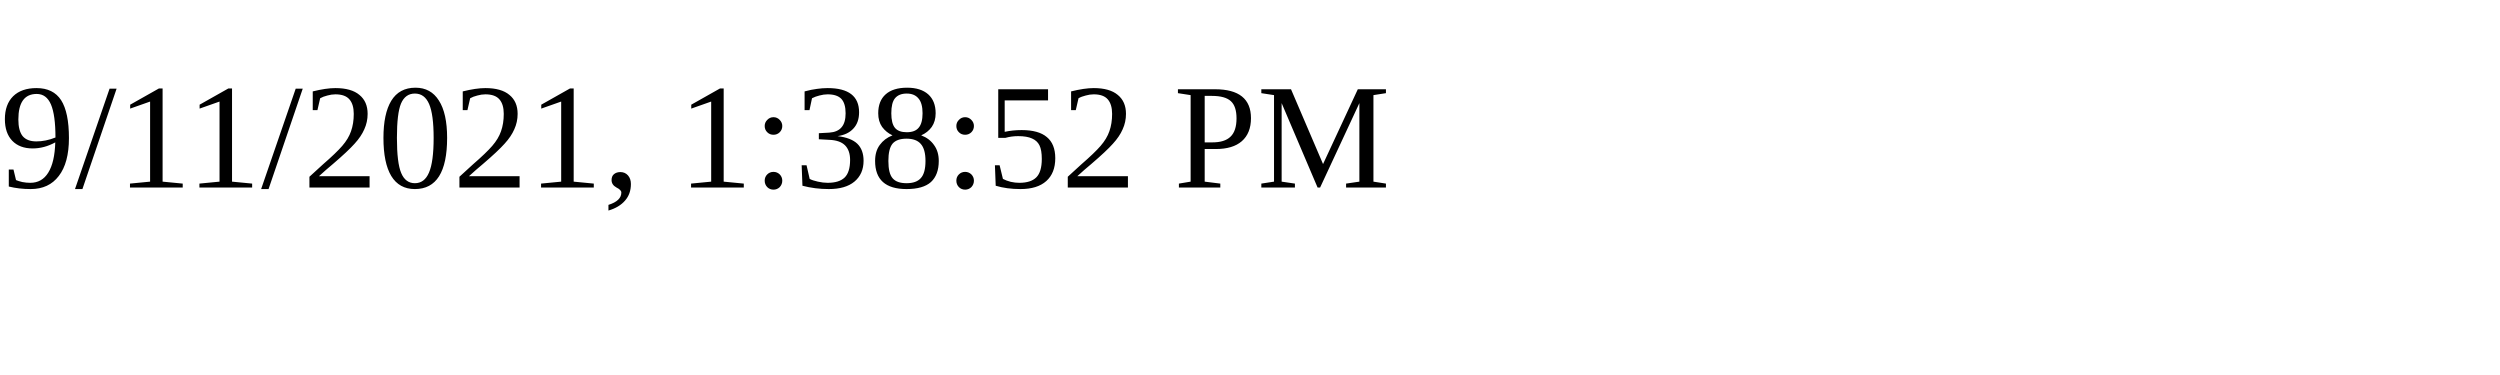
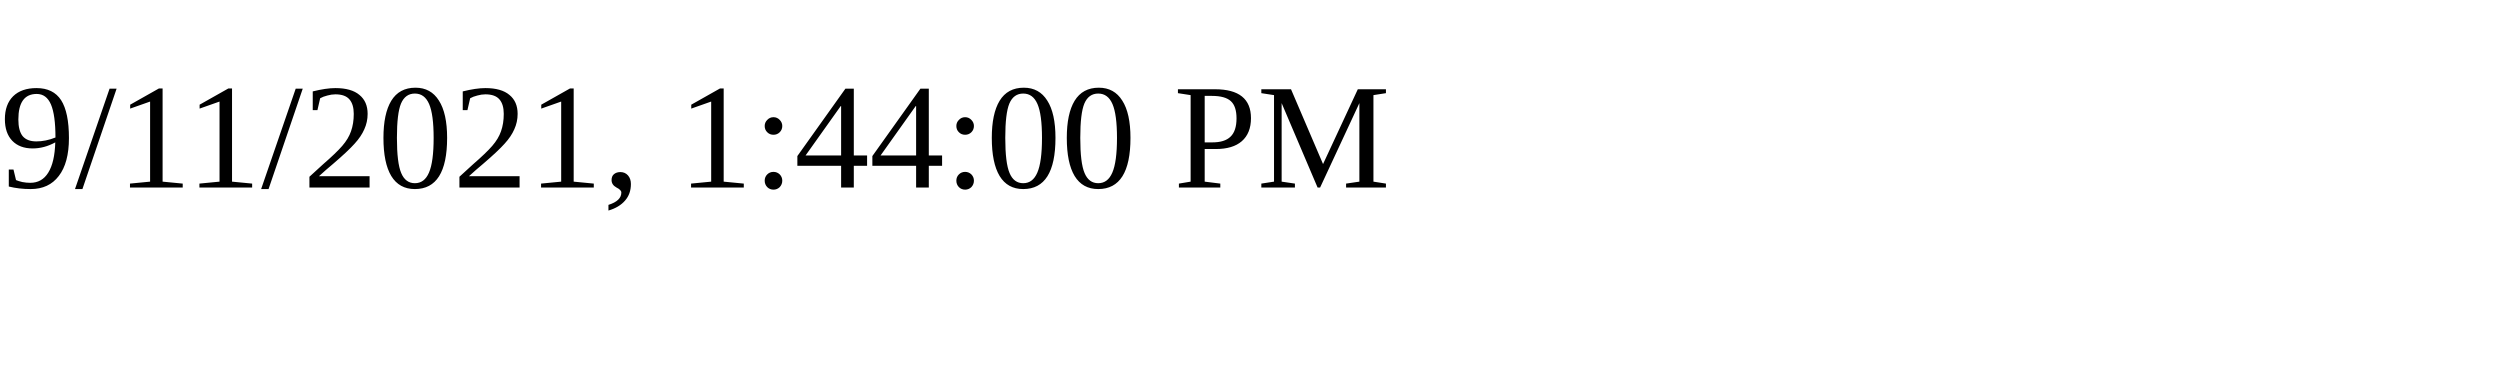
<svg xmlns="http://www.w3.org/2000/svg" height="30" width="200">
-   <text x="0" y="15">9/11/2021, 1:38:52 PM</text>
+   <text x="0" y="15">9/11/2021, 1:44:00 PM</text>
</svg>
